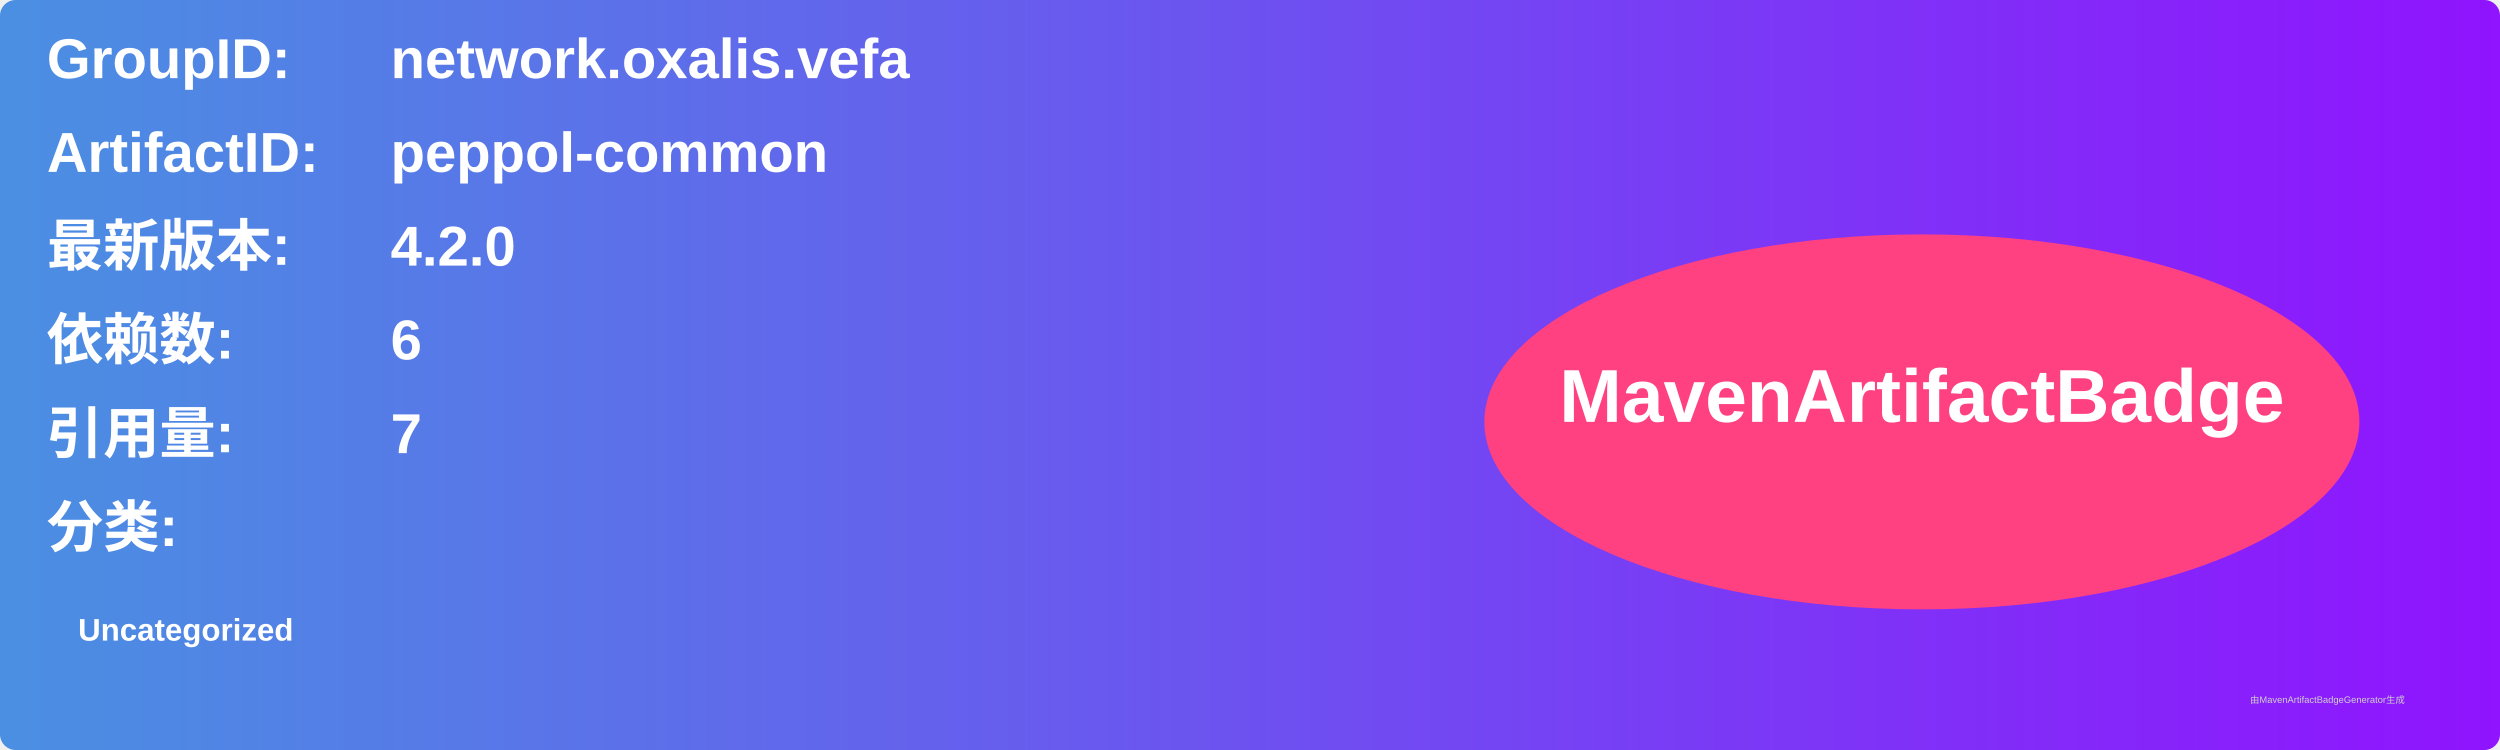
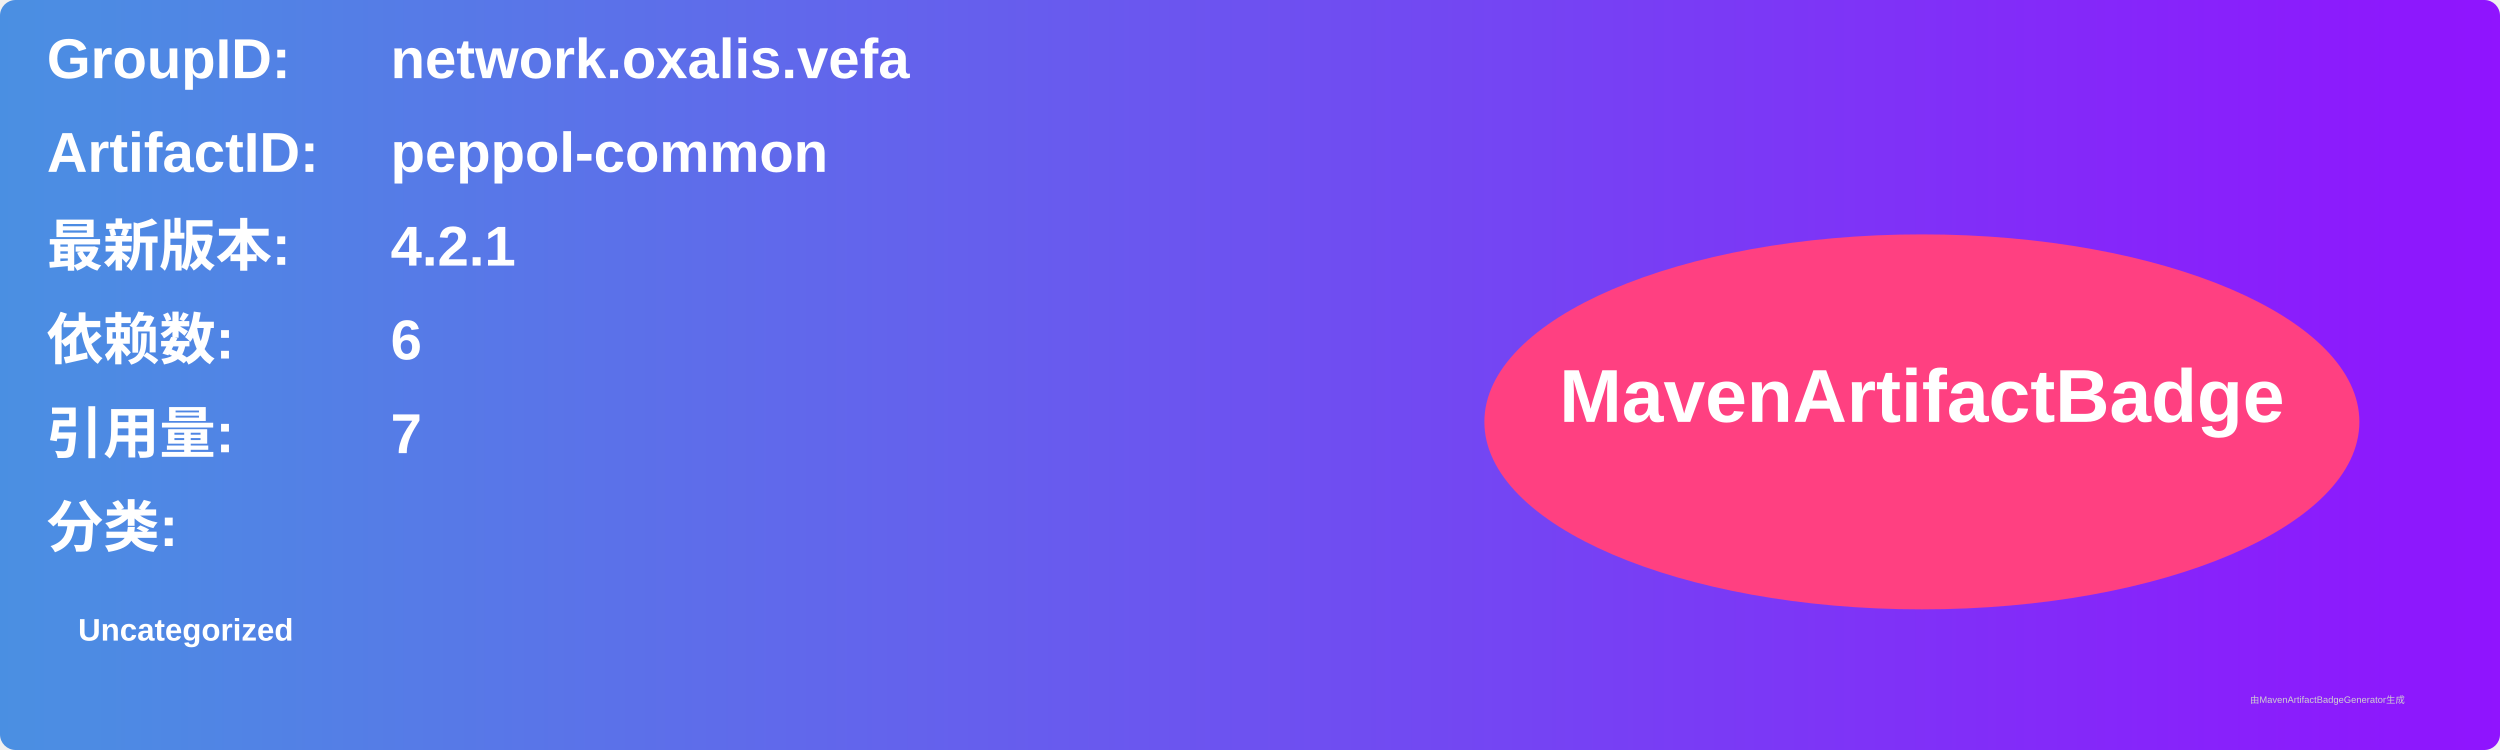
<svg xmlns="http://www.w3.org/2000/svg" width="800" height="240" viewBox="0 0 800 240">
  <linearGradient id="grad" x1="0%" y1="0%" x2="100%" y2="0%">
    <stop offset="0%" stop-color="#4a90e2" />
    <stop offset="100%" stop-color="#9013fe" />
  </linearGradient>
  <rect width="100%" height="100%" rx="5" ry="5" fill="url(#grad)" />
  <g transform="translate(15, 15)">
    <text x="0" y="10" font-family="Arial" font-size="18" fill="white" font-weight="bold" width="260">GroupID:</text>
    <text x="110" y="10" font-family="Arial" font-size="18" fill="white" font-weight="bold" width="460">network.oxalis.vefa</text>
    <text x="0" y="40" font-family="Arial" font-size="18" fill="white" font-weight="bold" width="260">ArtifactID:</text>
    <text x="110" y="40" font-family="Arial" font-size="18" fill="white" font-weight="bold" width="460">peppol-common</text>
    <text x="0" y="70" font-family="Arial" font-size="18" fill="white" font-weight="bold">最新版本:</text>
    <text x="110" y="70" font-family="Arial" font-size="18" fill="white" font-weight="bold">
-       <tspan font-weight="bold">4.2.0</tspan>
+       <tspan font-weight="bold">4.2.1</tspan>
    </text>
    <text x="0" y="100" font-family="Arial" font-size="18" fill="white" font-weight="bold">依赖数: </text>
    <text x="110" y="100" font-family="Arial" font-size="18" fill="white">
      <tspan font-weight="bold">6</tspan>
    </text>
    <text x="0" y="130" font-family="Arial" font-size="18" fill="white" font-weight="bold">引用量: </text>
    <text x="110" y="130" font-family="Arial" font-size="18" fill="white">
      <tspan font-weight="bold">7</tspan>
    </text>
    <text x="0" y="160" font-family="Arial" font-size="18" fill="white" font-weight="bold">分类:</text>
    <text x="10" y="190" font-family="Arial" font-size="10" fill="white">
      <tspan font-weight="bold">Uncategorized</tspan>
    </text>
    <ellipse cx="600" cy="120" rx="140" ry="60" fill="#ff4081" />
    <text x="600" y="120" text-anchor="middle" font-family="Arial" font-size="24" fill="white" font-weight="bold">MavenArtifactBadge</text>
  </g>
  <text x="720" y="225" font-family="Arial" font-size="3" fill="#d0d0d0">由MavenArtifactBadgeGenerator生成</text>
</svg>
